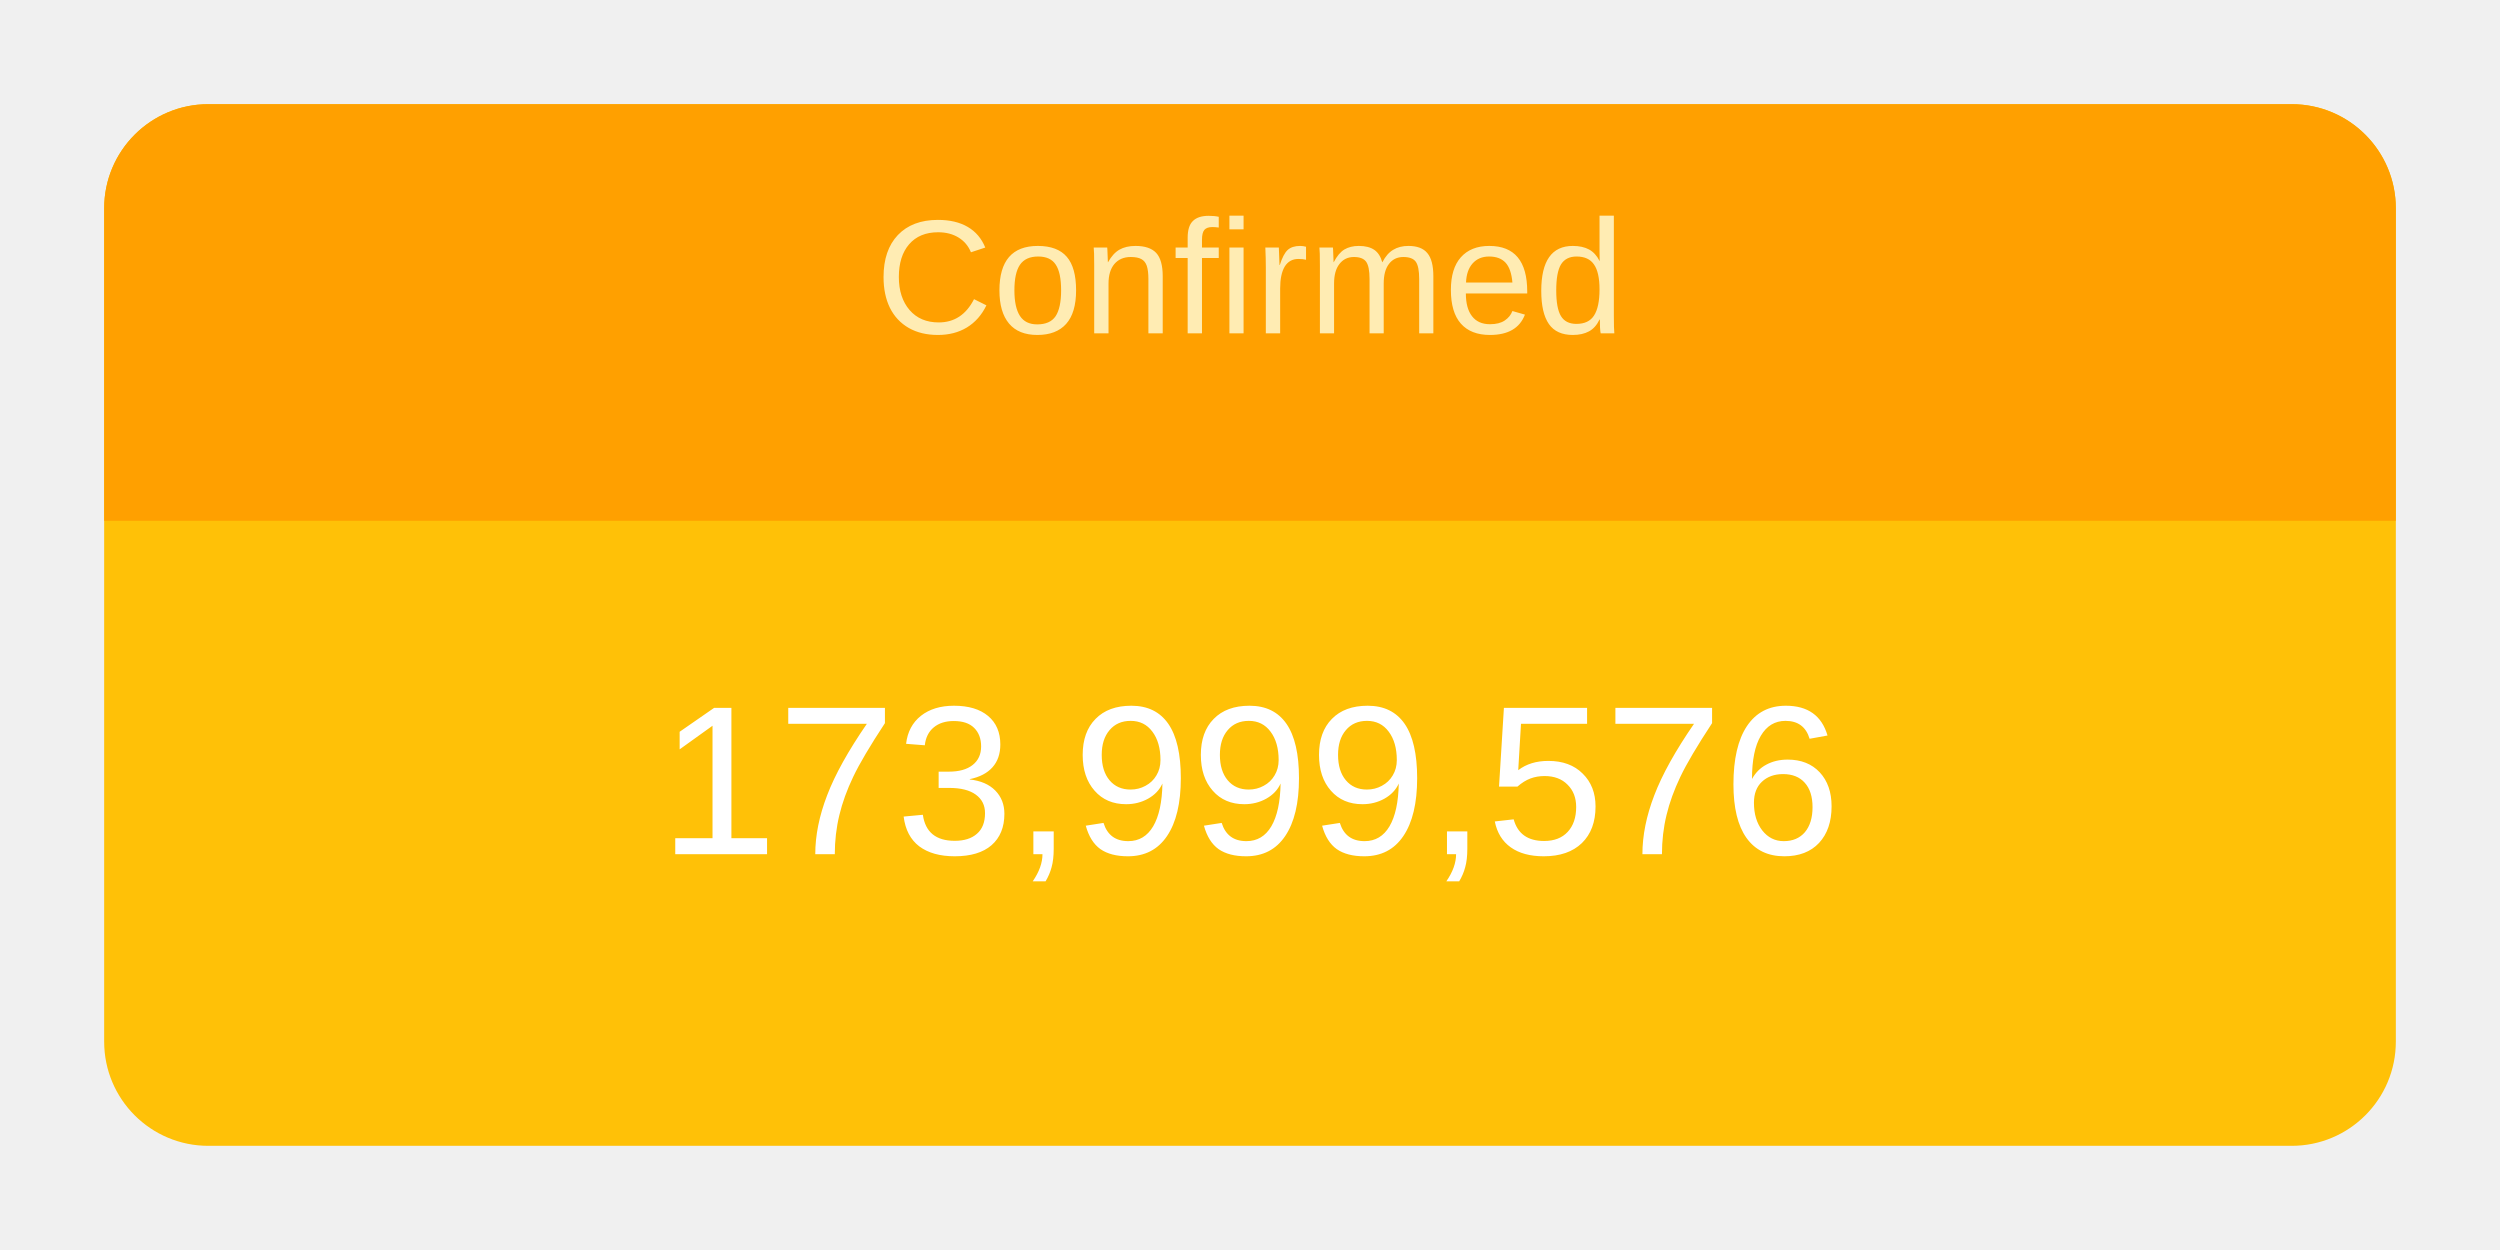
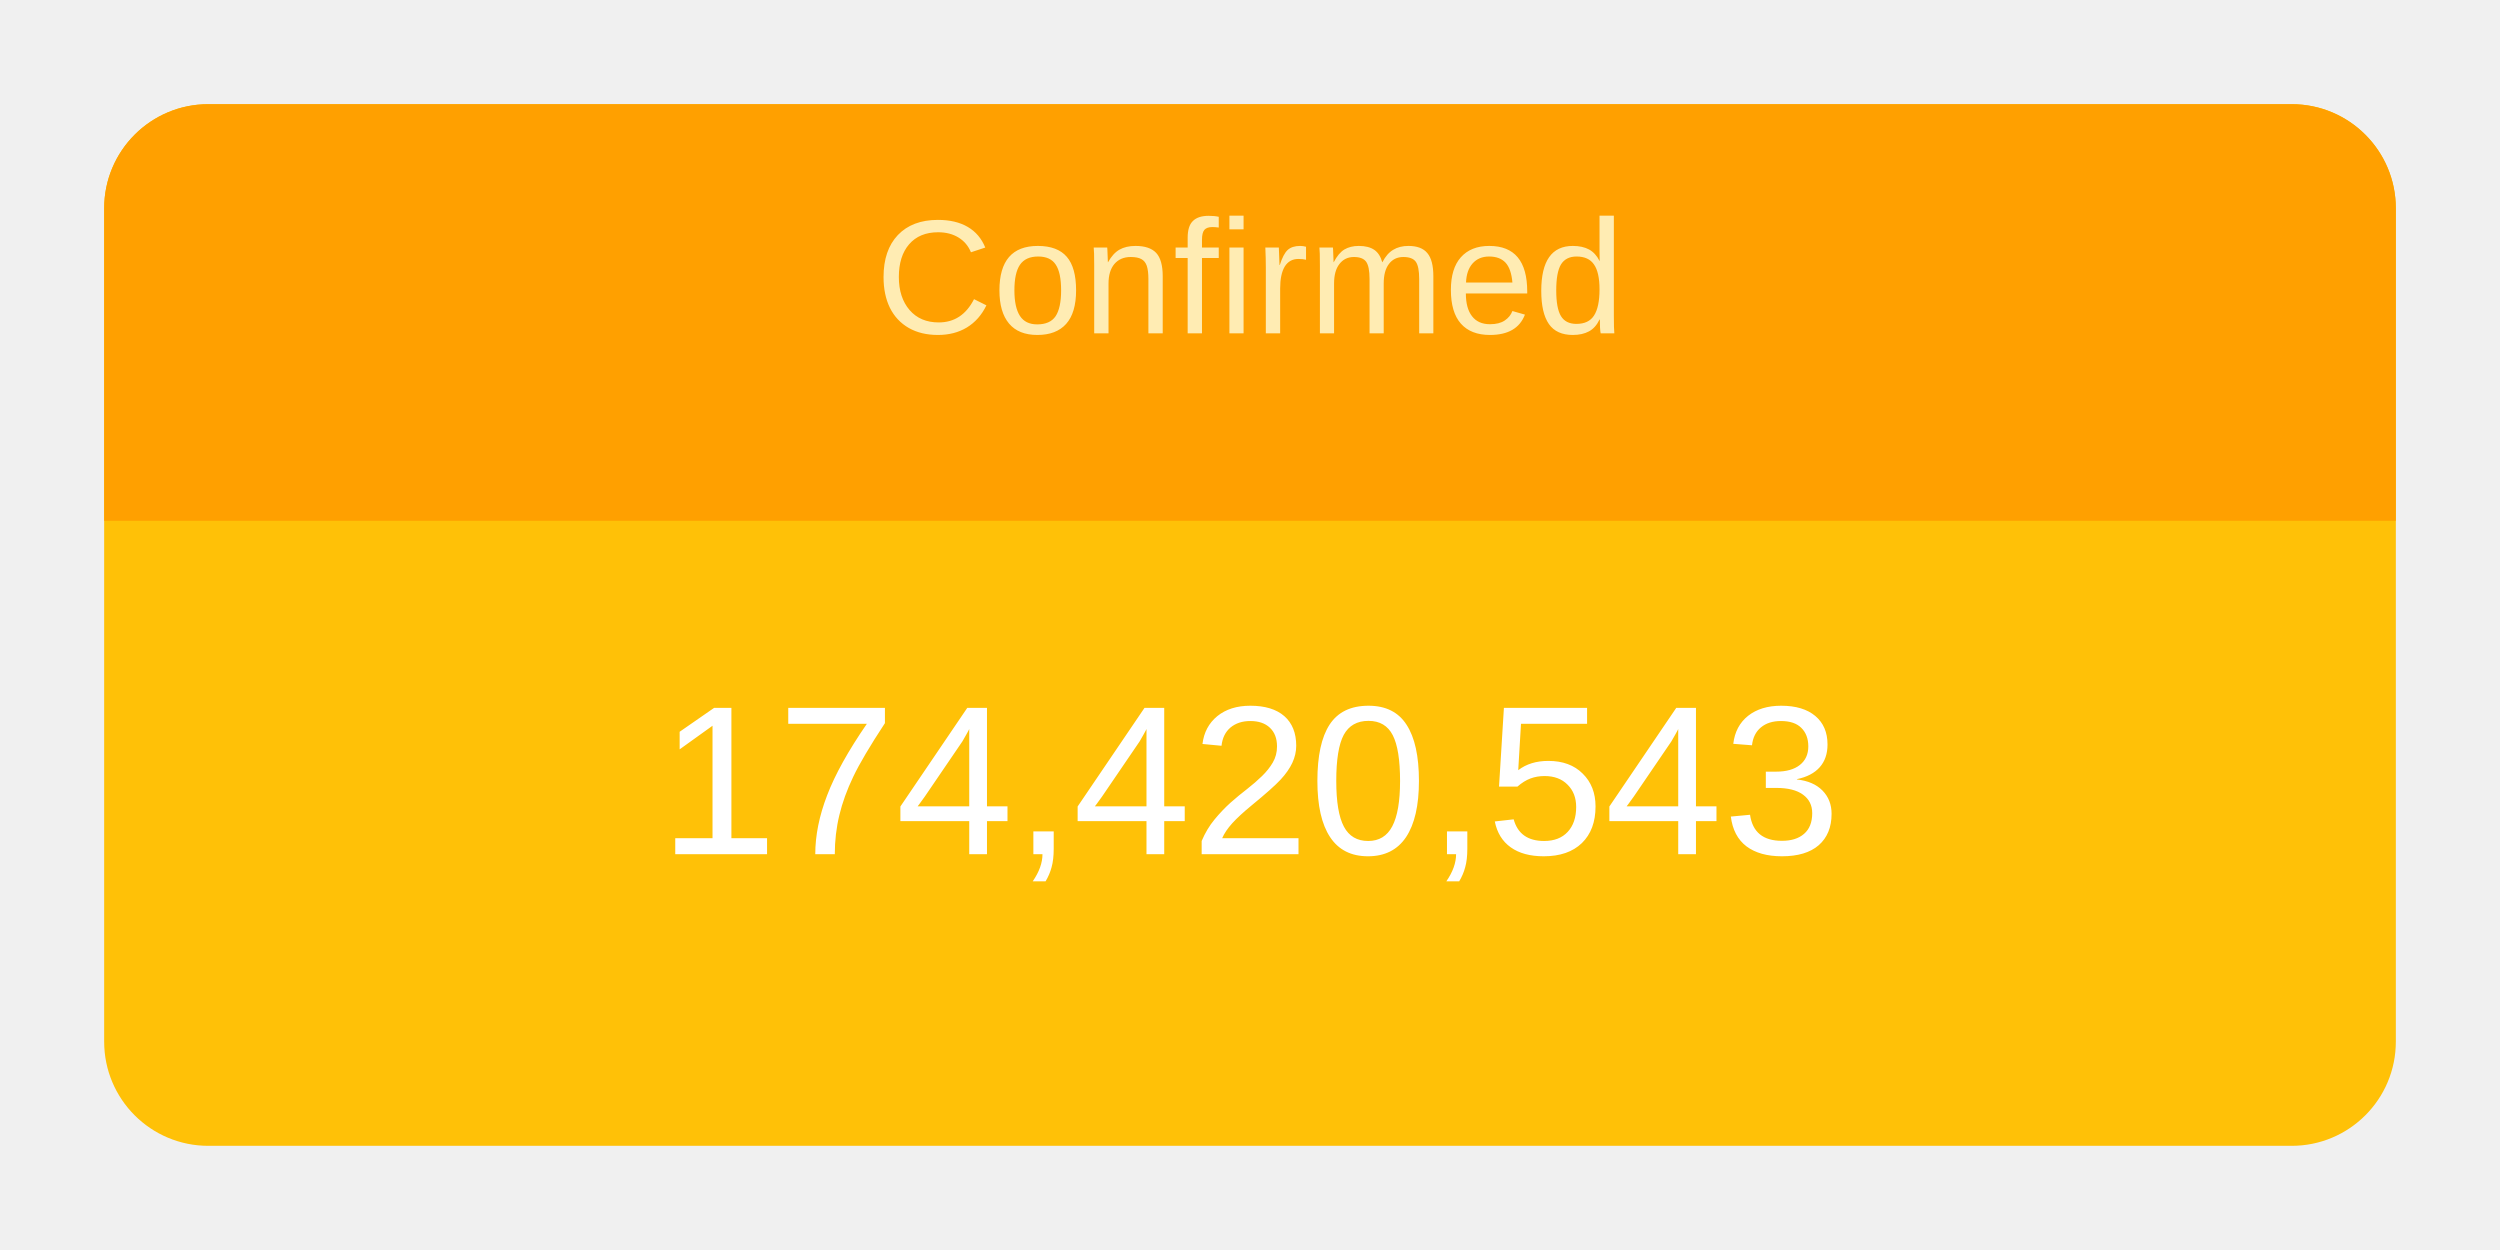
<svg xmlns="http://www.w3.org/2000/svg" height="120" viewBox="" width="240">
  <g transform="translate(10,10)">
    <rect rx="10" ry="10" width="220" height="100" style="fill: #ffc107; stroke-width: 5;" />
    <svg width="220" height="100">
      <text x="50%" y="72%" alignment-baseline="middle" text-anchor="middle" fill="white" font-size="1.7em" font-family="Arial, Helvetica, sans-serif">
-         173,999,576
+         174,420,543
      </text>
    </svg>
    <path fill="#FFA000" d=" M 210 0              a 10 10 0 0 1 10 10              v 30             h-220             v-30             a 10 10 0 0 1 10 -10" />
    <svg width="220" height="40">
      <text x="50%" y="55%" alignment-baseline="middle" text-anchor="middle" fill="#FFECB3" font-size="1.3em" font-family="Arial, Helvetica, sans-serif">
        Confirmed
      </text>
    </svg>
  </g>
</svg>
